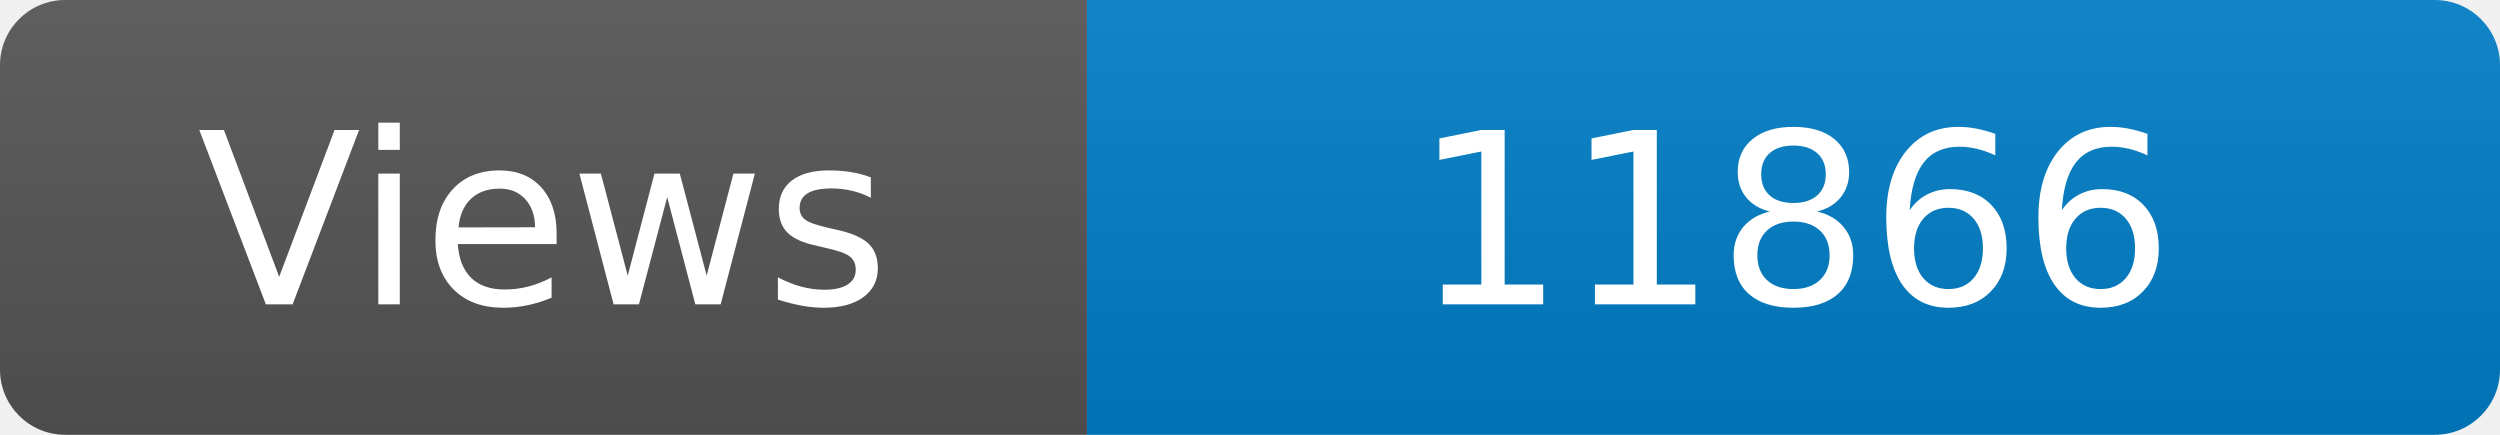
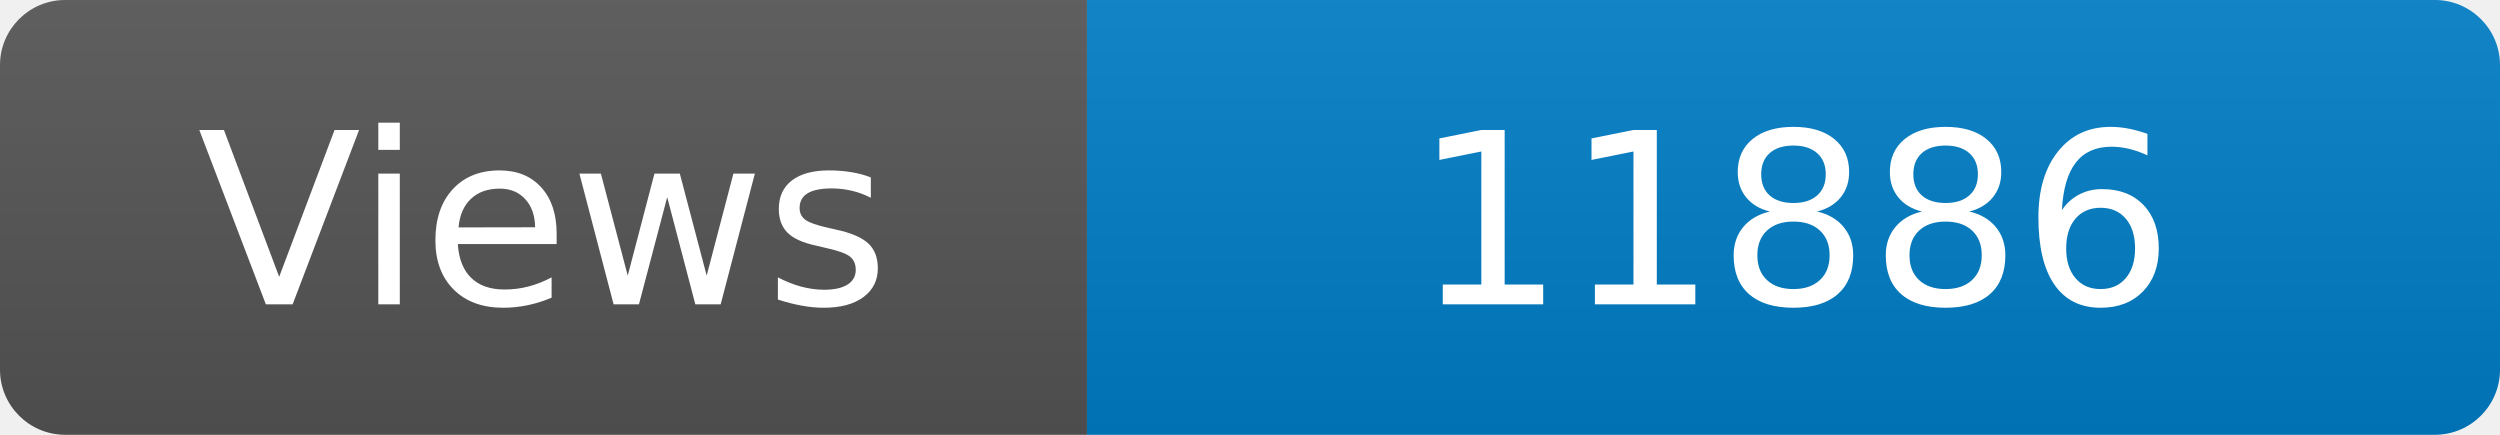
<svg xmlns="http://www.w3.org/2000/svg" width="115" height="20" role="img" aria-label="Maintained?: yes">
  <linearGradient id="s" x2="0" y2="100%">
    <stop offset="0" stop-color="#bbb" stop-opacity=".1" />
    <stop offset="1" stop-opacity=".1" />
  </linearGradient>
  <clipPath id="r">
    <rect width="115" height="20" rx="3" fill="#fff" />
  </clipPath>
  <g clip-path="url(#r)">
    <rect width="50" height="20" fill="#555" />
    <rect x="50" width="160" height="20" fill="#007ec6" />
    <rect width="115" height="20" fill="url(#s)" />
  </g>
  <g fill="#fff" text-anchor="middle" font-family="Verdana,Geneva,DejaVu Sans,sans-serif" font-size="110">
    <text x="250" y="140" transform="scale(.1)" fill="#fff">Views</text>
-     <text x="825" y="140" transform="scale(.1)" fill="#fff">11866</text>
+     <text x="825" y="140" transform="scale(.1)" fill="#fff">11886</text>
  </g>
</svg>
